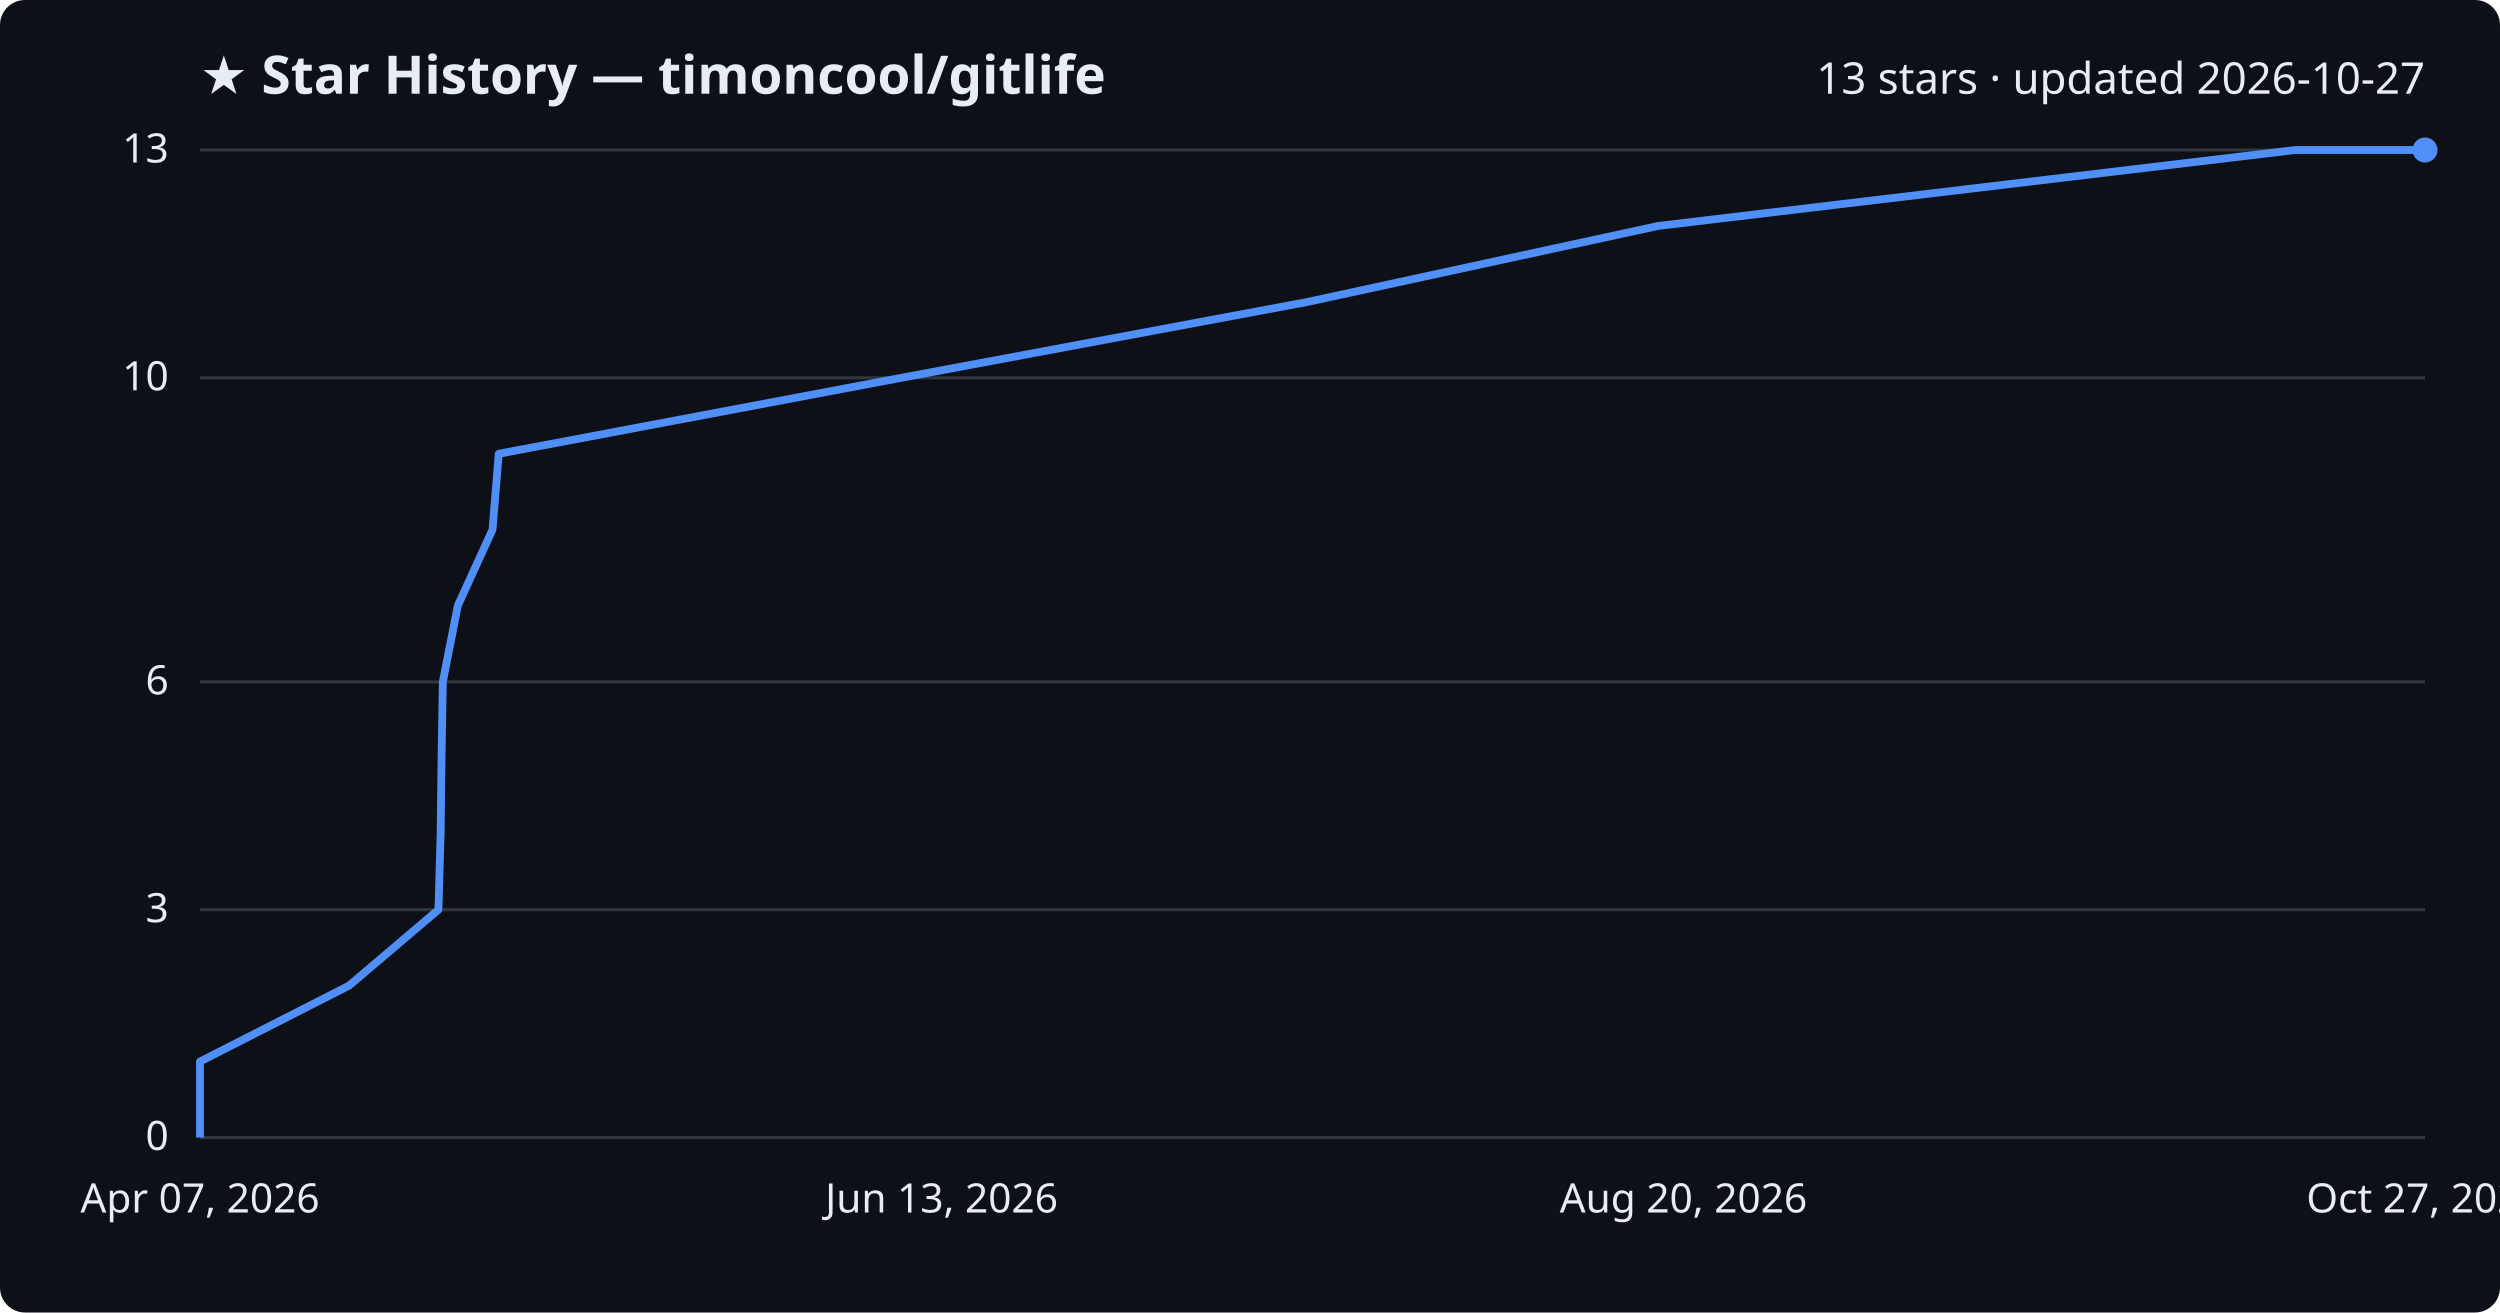
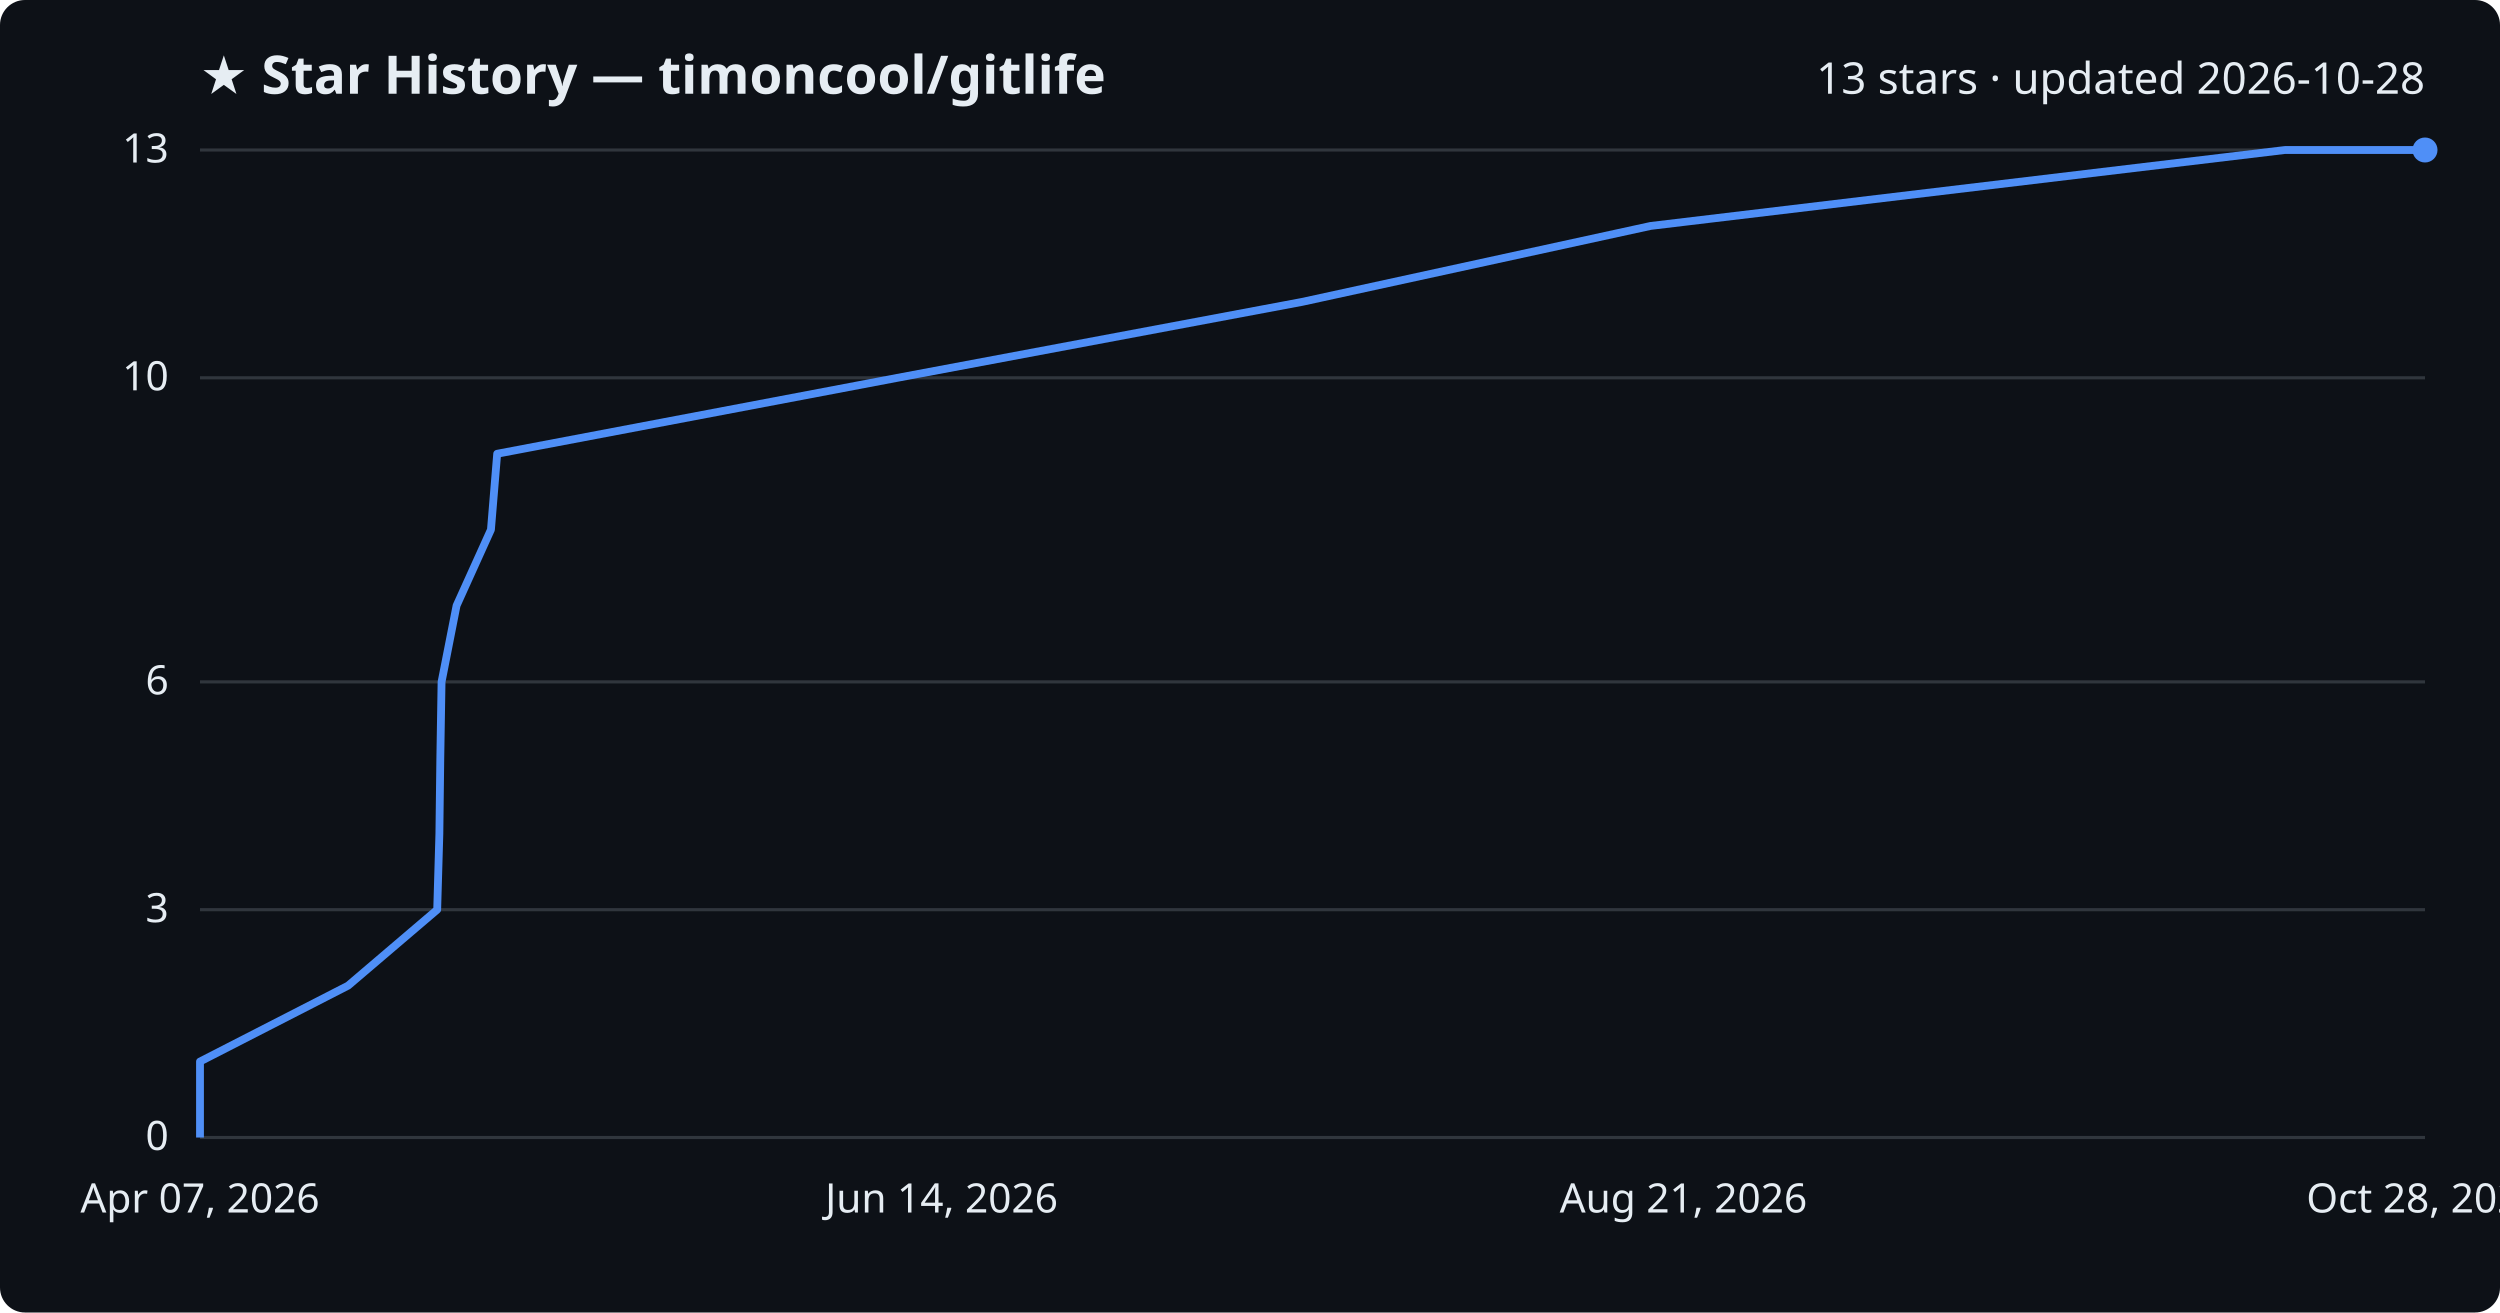
<svg xmlns="http://www.w3.org/2000/svg" viewBox="0 0 800 420" font-family="Segoe UI, sans-serif">
  <rect width="800" height="420" fill="#0d1117" rx="8" />
  <text x="64" y="30" fill="#e6edf3" font-size="17" font-weight="700">★ Star History — timoncool/gitlife</text>
-   <text x="776" y="30" fill="#e6edf3" font-size="14" text-anchor="end">13 stars · updated 2026-10-27</text>
+   <text x="776" y="30" fill="#e6edf3" font-size="14" text-anchor="end">13 stars · updated 2026-10-28</text>
  <line x1="64" y1="364.0" x2="776" y2="364.0" stroke="#30363d" stroke-width="1" />
  <text x="54" y="368.0" fill="#e6edf3" font-size="13" text-anchor="end">0</text>
  <line x1="64" y1="291.1" x2="776" y2="291.1" stroke="#30363d" stroke-width="1" />
  <text x="54" y="295.1" fill="#e6edf3" font-size="13" text-anchor="end">3</text>
  <line x1="64" y1="218.2" x2="776" y2="218.2" stroke="#30363d" stroke-width="1" />
  <text x="54" y="222.2" fill="#e6edf3" font-size="13" text-anchor="end">6</text>
  <line x1="64" y1="120.9" x2="776" y2="120.9" stroke="#30363d" stroke-width="1" />
  <text x="54" y="124.9" fill="#e6edf3" font-size="13" text-anchor="end">10</text>
  <line x1="64" y1="48.0" x2="776" y2="48.0" stroke="#30363d" stroke-width="1" />
  <text x="54" y="52.0" fill="#e6edf3" font-size="13" text-anchor="end">13</text>
-   <path d="M64.0,364.0 L64.0,339.7 L111.7,315.4 L140.3,291.1 L141.0,266.8 L141.3,242.5 L141.7,218.2 L146.5,193.8 L157.6,169.5 L159.6,145.2 L288.4,120.9 L418.5,96.6 L530.6,72.3 L734.5,48.0 L776.0,48.0" fill="none" stroke="#4f8ff7" stroke-width="2.5" stroke-linejoin="round" />
+   <path d="M64.0,364.0 L64.0,339.7 L111.4,315.4 L139.9,291.1 L140.6,266.8 L140.9,242.5 L141.3,218.2 L146.1,193.8 L157.1,169.5 L159.1,145.2 L287.2,120.9 L416.7,96.6 L528.2,72.3 L731.2,48.0 L776.0,48.0" fill="none" stroke="#4f8ff7" stroke-width="2.5" stroke-linejoin="round" />
  <circle cx="776.0" cy="48.0" r="4" fill="#4f8ff7" />
  <text x="64.0" y="388" fill="#e6edf3" font-size="13" text-anchor="middle">Apr 07, 2026</text>
-   <text x="301.3" y="388" fill="#e6edf3" font-size="13" text-anchor="middle">Jun 13, 2026</text>
-   <text x="538.7" y="388" fill="#e6edf3" font-size="13" text-anchor="middle">Aug 20, 2026</text>
-   <text x="776.0" y="388" fill="#e6edf3" font-size="13" text-anchor="middle">Oct 27, 2026</text>
+   <text x="301.3" y="388" fill="#e6edf3" font-size="13" text-anchor="middle">Jun 14, 2026</text>
+   <text x="538.7" y="388" fill="#e6edf3" font-size="13" text-anchor="middle">Aug 21, 2026</text>
+   <text x="776.0" y="388" fill="#e6edf3" font-size="13" text-anchor="middle">Oct 28, 2026</text>
</svg>
